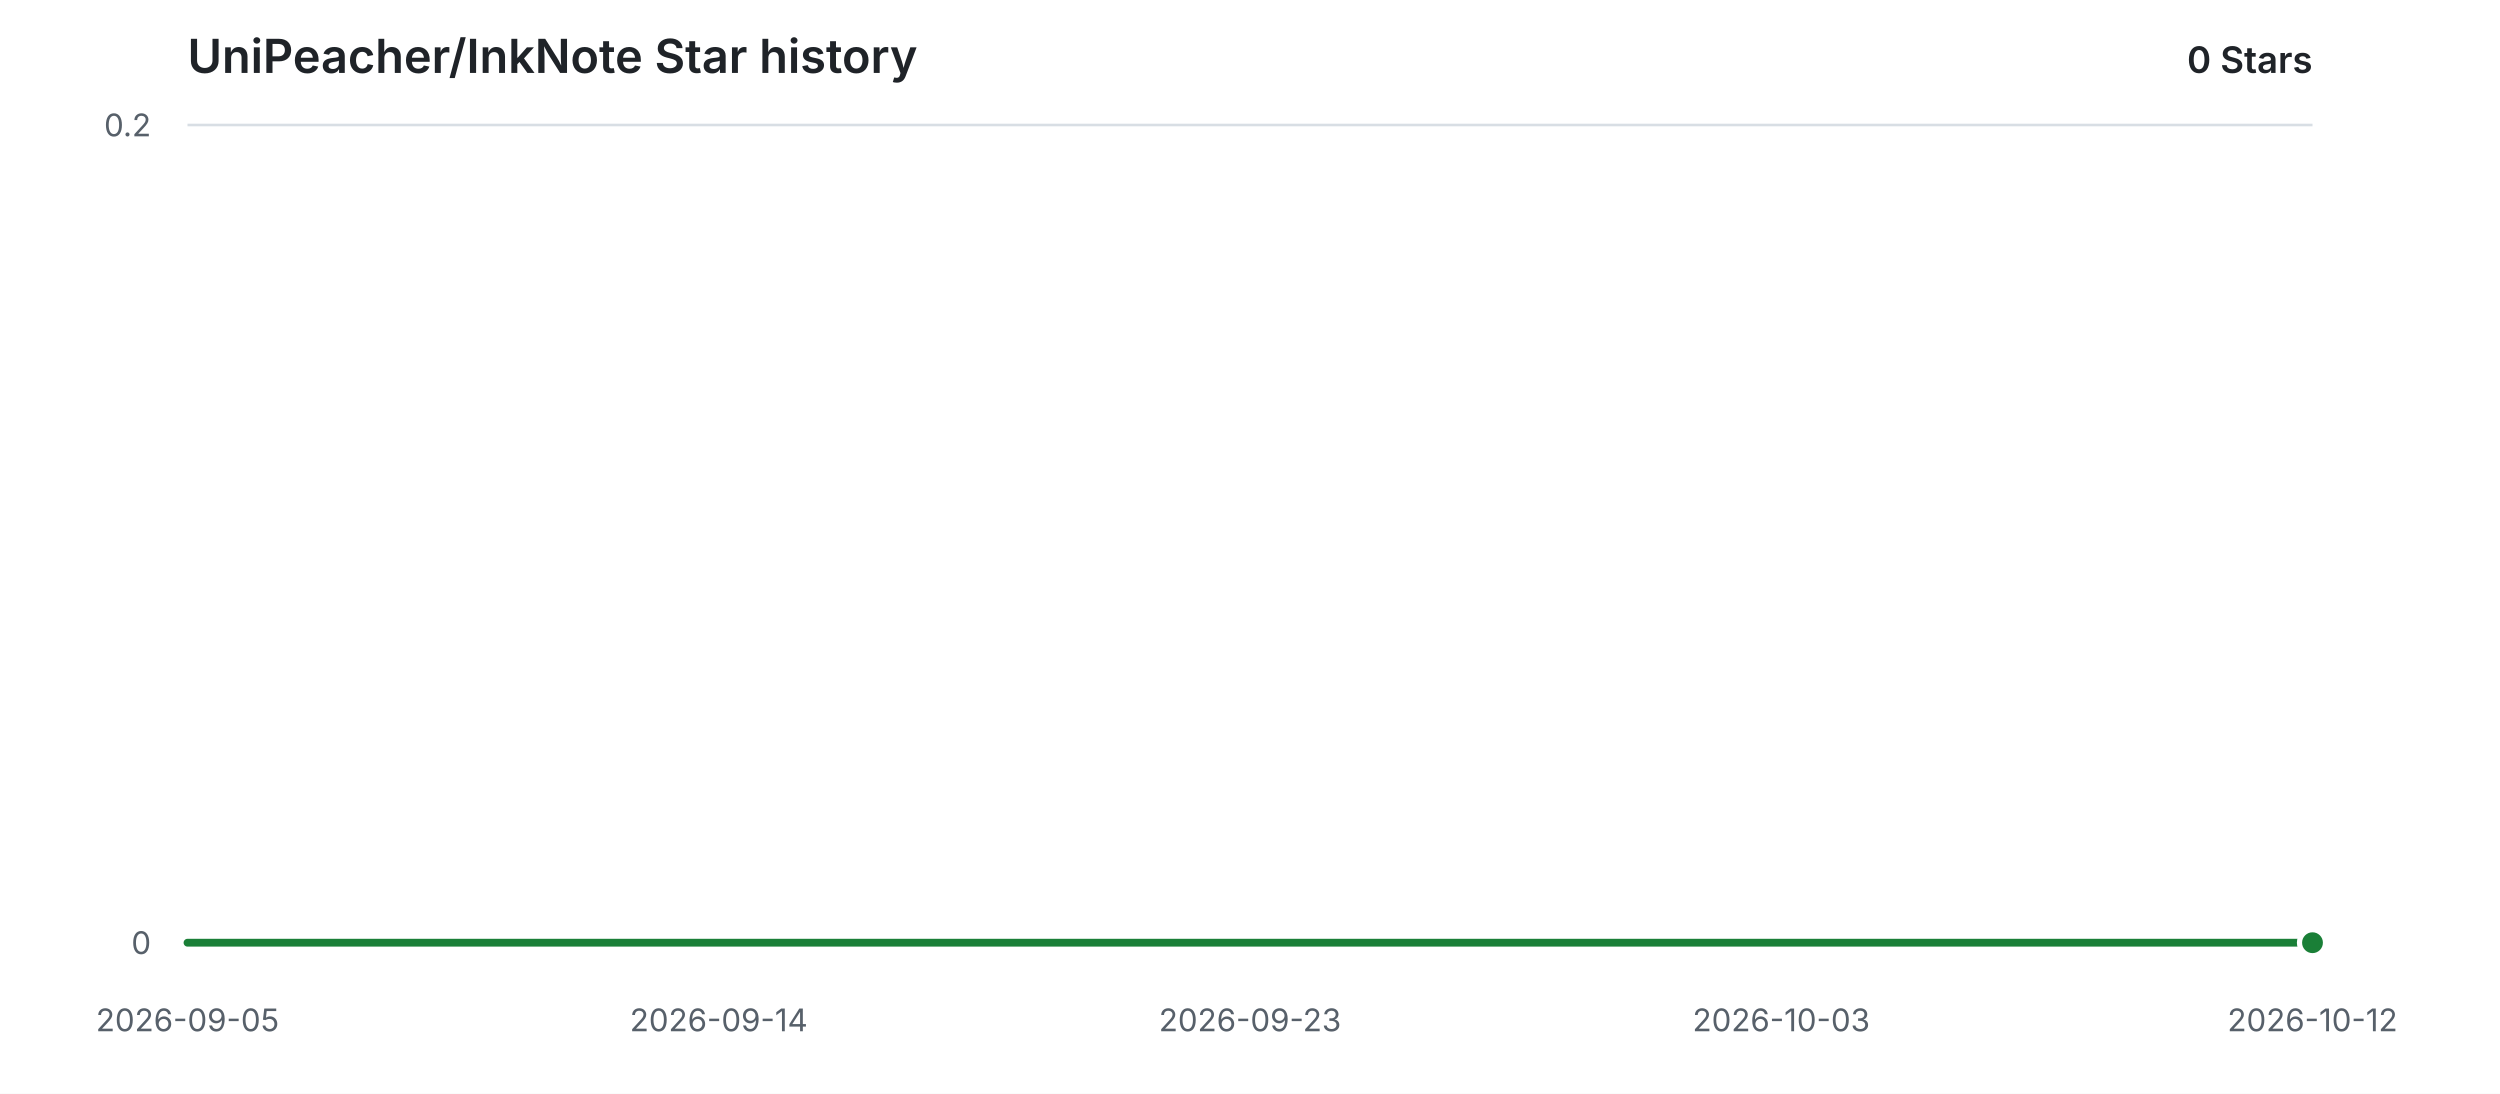
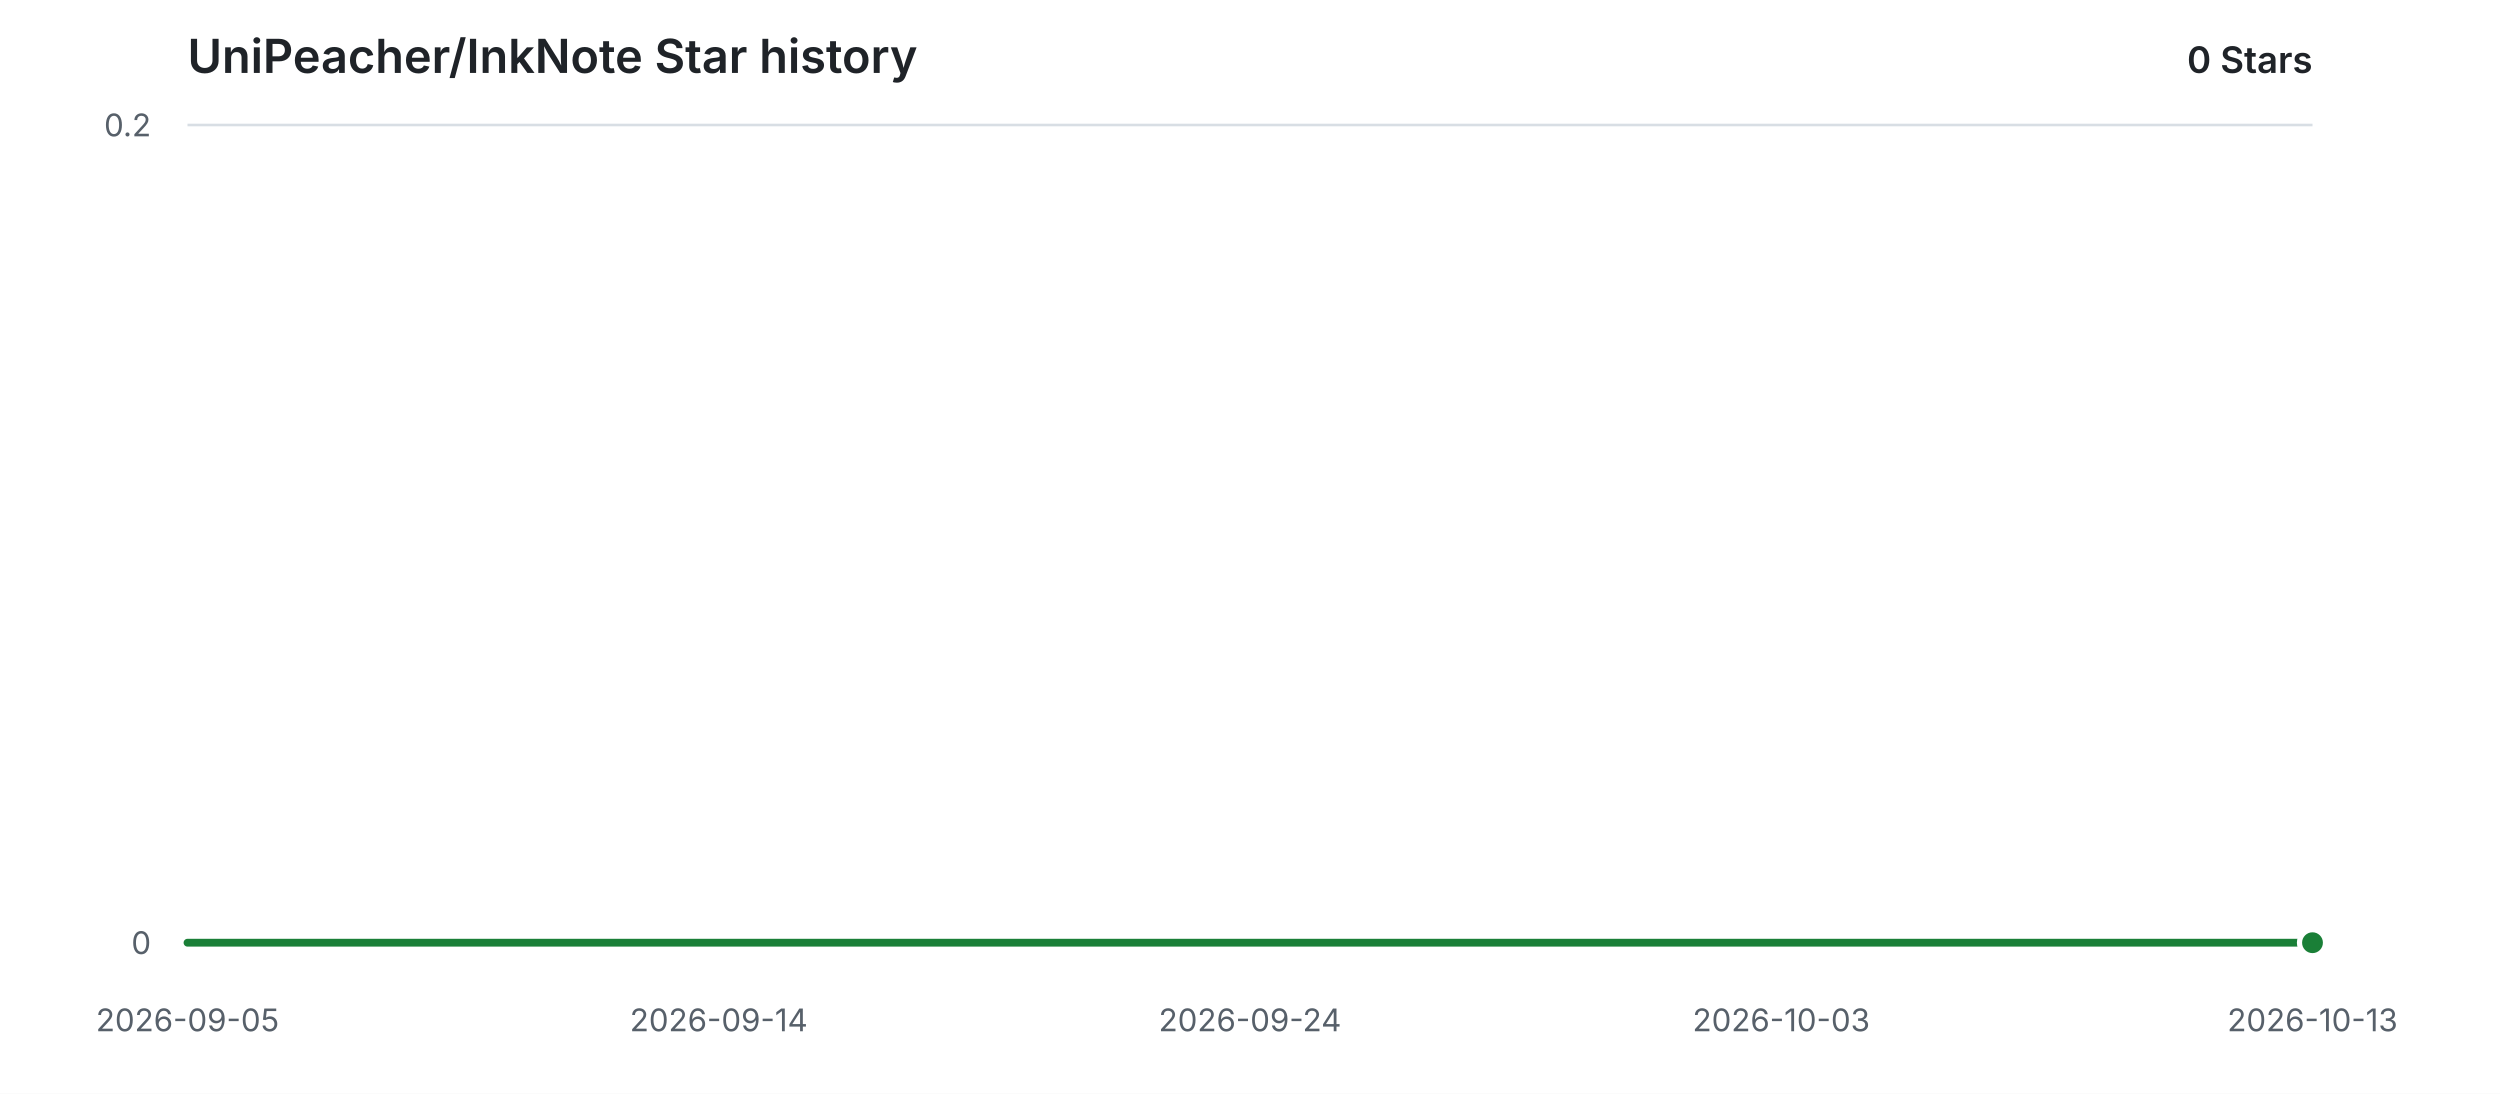
<svg xmlns="http://www.w3.org/2000/svg" width="960" height="420" viewBox="0 0 960 420" role="img" aria-labelledby="title description">
  <style>
    .background { fill: #ffffff; }
    .grid { stroke: #d8dee4; stroke-width: 1; }
    .label { fill: #57606a; font: 12px -apple-system, BlinkMacSystemFont, "Segoe UI", sans-serif; }
    .heading { fill: #1f2328; font: 600 18px -apple-system, BlinkMacSystemFont, "Segoe UI", sans-serif; }
    .count { fill: #1f2328; font: 600 14px -apple-system, BlinkMacSystemFont, "Segoe UI", sans-serif; }
    .area { fill: #2da44e; opacity: 0.12; }
    .line { fill: none; stroke: #1a7f37; stroke-width: 3; stroke-linecap: round; stroke-linejoin: round; }
    .point { fill: #1a7f37; stroke: #ffffff; stroke-width: 2; }
    @media (prefers-color-scheme: dark) {
      .background { fill: #0d1117; }
      .grid { stroke: #30363d; }
      .label { fill: #8b949e; }
      .heading, .count { fill: #e6edf3; }
      .area { fill: #3fb950; opacity: 0.14; }
      .line { stroke: #3fb950; }
      .point { fill: #3fb950; stroke: #0d1117; }
    }
  </style>
  <rect class="background" width="960" height="420" />
  <text class="heading" x="72" y="28">UniPeacher/InkNote Star history</text>
  <text class="count" x="888" y="28" text-anchor="end">0 Stars</text>
  <line class="grid" x1="72" y1="362.00" x2="888" y2="362.00" />
  <text class="label" x="58" y="362.00" text-anchor="end" dominant-baseline="middle">0</text>
  <line class="grid" x1="72" y1="48.00" x2="888" y2="48.00" />
  <text class="label" x="58" y="48.00" text-anchor="end" dominant-baseline="middle">0.2</text>
  <text class="label" x="72.00" y="396" text-anchor="middle">2026-09-05</text>
  <text class="label" x="276.00" y="396" text-anchor="middle">2026-09-14</text>
-   <text class="label" x="480.00" y="396" text-anchor="middle">2026-09-23</text>
+   <text class="label" x="480.00" y="396" text-anchor="middle">2026-09-24</text>
  <text class="label" x="684.00" y="396" text-anchor="middle">2026-10-03</text>
-   <text class="label" x="888.00" y="396" text-anchor="middle">2026-10-12</text>
+   <text class="label" x="888.00" y="396" text-anchor="middle">2026-10-13</text>
  <path class="area" d="M 72.00 362.00 H 888.00 V 362.00 H 72.00 Z" />
  <path class="line" d="M 72.00 362.00 H 888.00" />
  <circle class="point" cx="888.00" cy="362.00" r="5" />
</svg>
